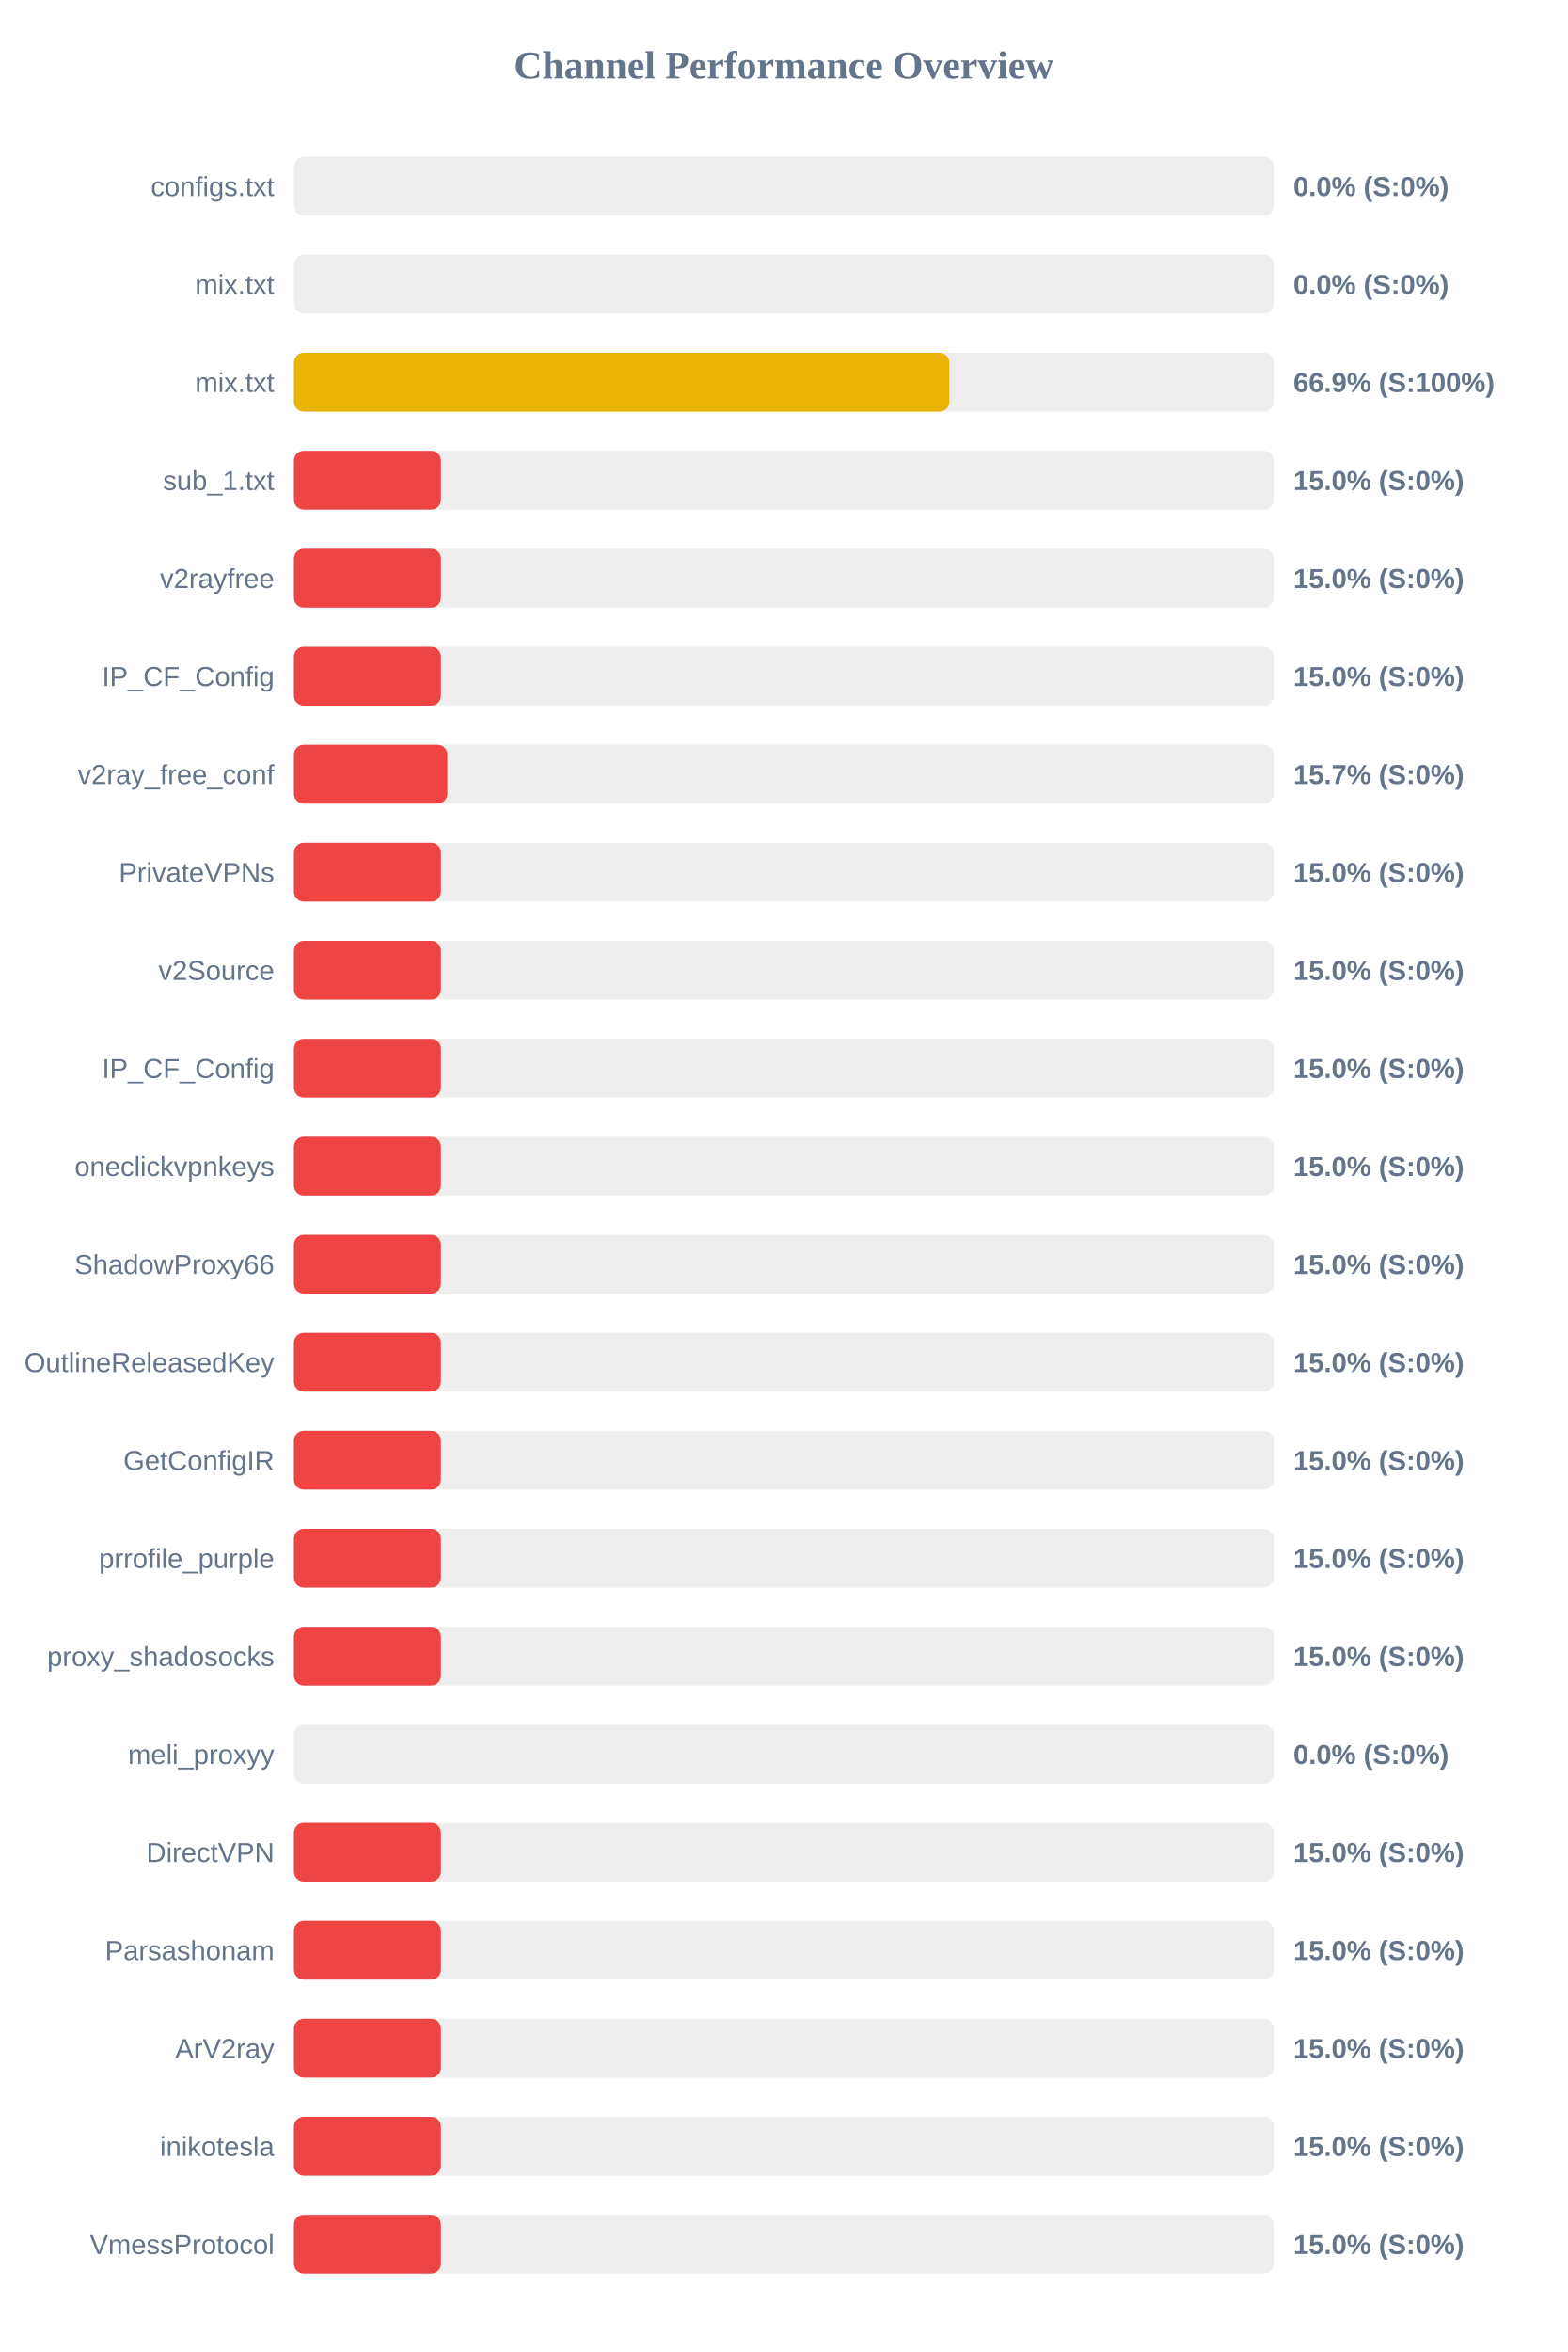
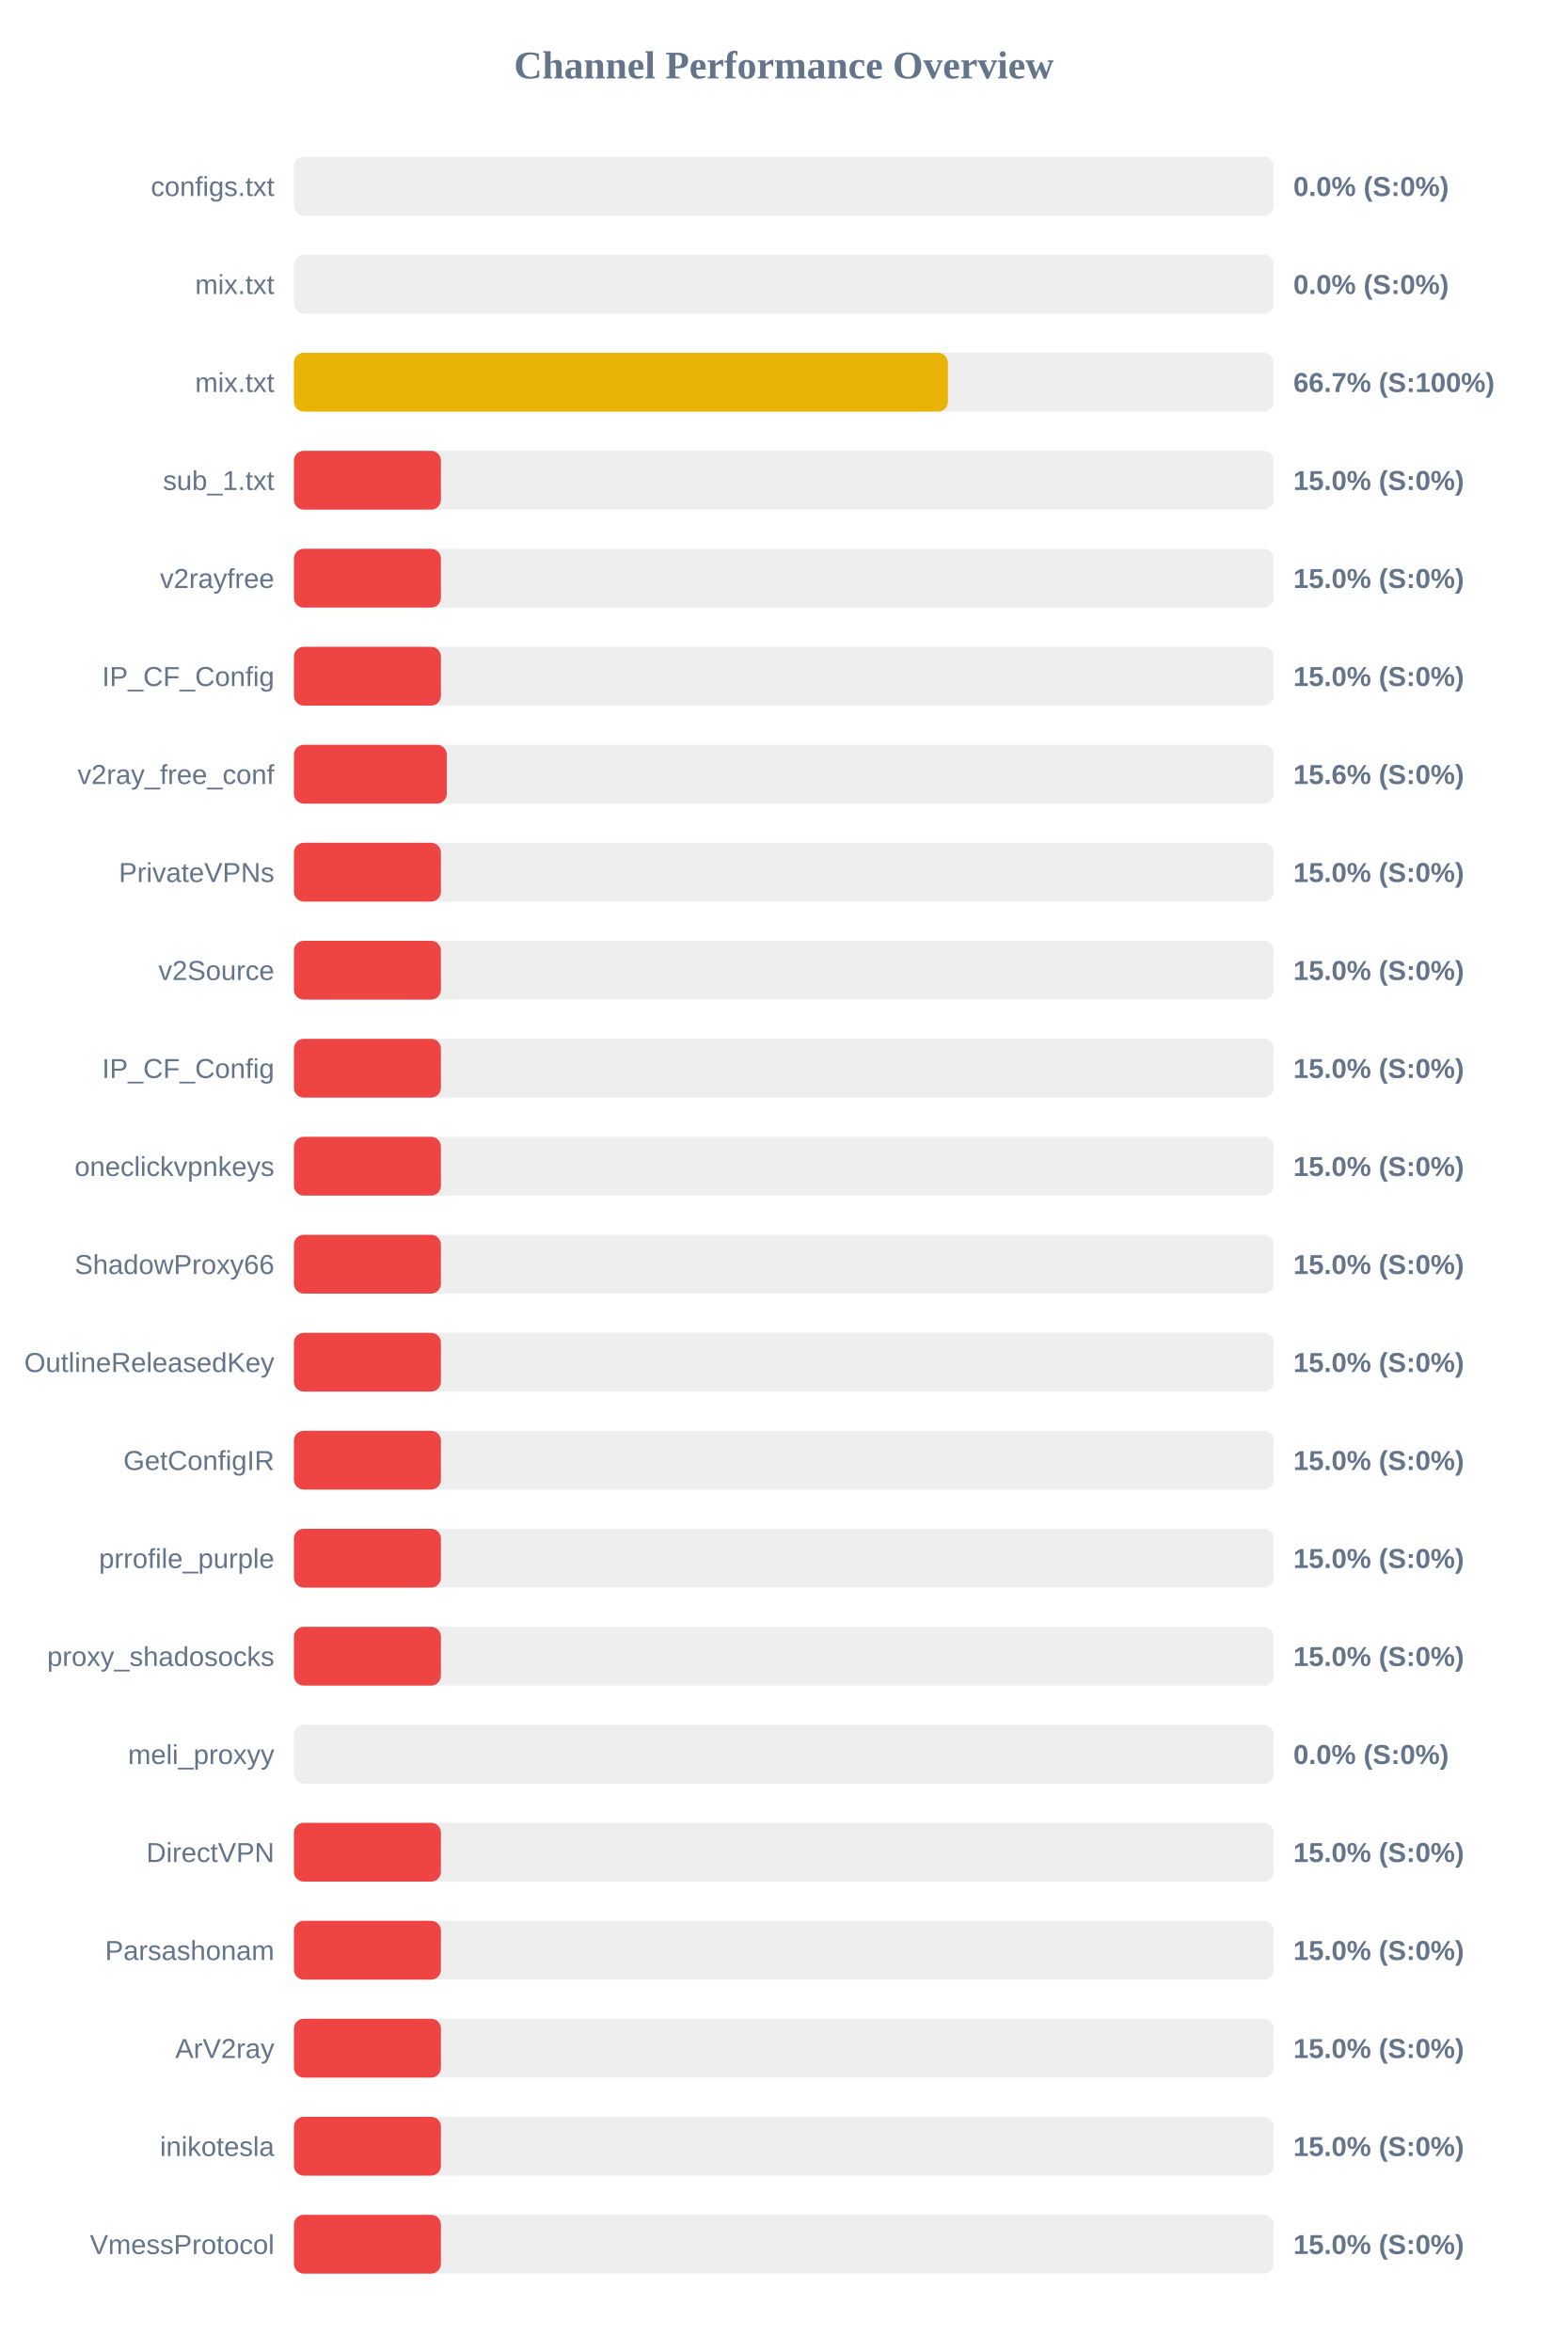
<svg xmlns="http://www.w3.org/2000/svg" width="800" height="1200" version="1.1">
  <style>
        .row { font: 14px Arial; fill: #64748b; }
        .score { font: bold 14px Arial; fill: #64748b; }
    </style>
  <text x="400" y="40" text-anchor="middle" font-size="20px" font-weight="bold" fill="#64748b">Channel Performance Overview</text>
  <rect x="150" y="80" width="500" height="30" fill="#eee" rx="5" />
  <rect x="150" y="80" width="0.0" height="30" fill="#ef4444" rx="5" />
  <text x="140" y="100" text-anchor="end" class="row">configs.txt</text>
  <text x="660" y="100" text-anchor="start" class="score">0.0% (S:0%)</text>
  <rect x="150" y="130" width="500" height="30" fill="#eee" rx="5" />
  <rect x="150" y="130" width="0.0" height="30" fill="#ef4444" rx="5" />
  <text x="140" y="150" text-anchor="end" class="row">mix.txt</text>
  <text x="660" y="150" text-anchor="start" class="score">0.0% (S:0%)</text>
  <rect x="150" y="180" width="500" height="30" fill="#eee" rx="5" />
-   <rect x="150" y="180" width="334.45" height="30" fill="#eab308" rx="5" />
+   <rect x="150" y="180" width="333.7" height="30" fill="#eab308" rx="5" />
  <text x="140" y="200" text-anchor="end" class="row">mix.txt</text>
-   <text x="660" y="200" text-anchor="start" class="score">66.9% (S:100%)</text>
+   <text x="660" y="200" text-anchor="start" class="score">66.7% (S:100%)</text>
  <rect x="150" y="230" width="500" height="30" fill="#eee" rx="5" />
  <rect x="150" y="230" width="75.0" height="30" fill="#ef4444" rx="5" />
  <text x="140" y="250" text-anchor="end" class="row">sub_1.txt</text>
  <text x="660" y="250" text-anchor="start" class="score">15.0% (S:0%)</text>
  <rect x="150" y="280" width="500" height="30" fill="#eee" rx="5" />
  <rect x="150" y="280" width="75.0" height="30" fill="#ef4444" rx="5" />
  <text x="140" y="300" text-anchor="end" class="row">v2rayfree</text>
  <text x="660" y="300" text-anchor="start" class="score">15.0% (S:0%)</text>
  <rect x="150" y="330" width="500" height="30" fill="#eee" rx="5" />
  <rect x="150" y="330" width="75.0" height="30" fill="#ef4444" rx="5" />
  <text x="140" y="350" text-anchor="end" class="row">IP_CF_Config</text>
  <text x="660" y="350" text-anchor="start" class="score">15.0% (S:0%)</text>
  <rect x="150" y="380" width="500" height="30" fill="#eee" rx="5" />
-   <rect x="150" y="380" width="78.3" height="30" fill="#ef4444" rx="5" />
+   <rect x="150" y="380" width="78.0" height="30" fill="#ef4444" rx="5" />
  <text x="140" y="400" text-anchor="end" class="row">v2ray_free_conf</text>
-   <text x="660" y="400" text-anchor="start" class="score">15.7% (S:0%)</text>
+   <text x="660" y="400" text-anchor="start" class="score">15.6% (S:0%)</text>
  <rect x="150" y="430" width="500" height="30" fill="#eee" rx="5" />
  <rect x="150" y="430" width="75.0" height="30" fill="#ef4444" rx="5" />
  <text x="140" y="450" text-anchor="end" class="row">PrivateVPNs</text>
  <text x="660" y="450" text-anchor="start" class="score">15.0% (S:0%)</text>
  <rect x="150" y="480" width="500" height="30" fill="#eee" rx="5" />
  <rect x="150" y="480" width="75.0" height="30" fill="#ef4444" rx="5" />
  <text x="140" y="500" text-anchor="end" class="row">v2Source</text>
  <text x="660" y="500" text-anchor="start" class="score">15.0% (S:0%)</text>
  <rect x="150" y="530" width="500" height="30" fill="#eee" rx="5" />
  <rect x="150" y="530" width="75.0" height="30" fill="#ef4444" rx="5" />
  <text x="140" y="550" text-anchor="end" class="row">IP_CF_Config</text>
  <text x="660" y="550" text-anchor="start" class="score">15.0% (S:0%)</text>
  <rect x="150" y="580" width="500" height="30" fill="#eee" rx="5" />
  <rect x="150" y="580" width="75.0" height="30" fill="#ef4444" rx="5" />
  <text x="140" y="600" text-anchor="end" class="row">oneclickvpnkeys</text>
  <text x="660" y="600" text-anchor="start" class="score">15.0% (S:0%)</text>
  <rect x="150" y="630" width="500" height="30" fill="#eee" rx="5" />
  <rect x="150" y="630" width="75.0" height="30" fill="#ef4444" rx="5" />
  <text x="140" y="650" text-anchor="end" class="row">ShadowProxy66</text>
  <text x="660" y="650" text-anchor="start" class="score">15.0% (S:0%)</text>
  <rect x="150" y="680" width="500" height="30" fill="#eee" rx="5" />
  <rect x="150" y="680" width="75.0" height="30" fill="#ef4444" rx="5" />
  <text x="140" y="700" text-anchor="end" class="row">OutlineReleasedKey</text>
  <text x="660" y="700" text-anchor="start" class="score">15.0% (S:0%)</text>
  <rect x="150" y="730" width="500" height="30" fill="#eee" rx="5" />
  <rect x="150" y="730" width="75.0" height="30" fill="#ef4444" rx="5" />
  <text x="140" y="750" text-anchor="end" class="row">GetConfigIR</text>
  <text x="660" y="750" text-anchor="start" class="score">15.0% (S:0%)</text>
  <rect x="150" y="780" width="500" height="30" fill="#eee" rx="5" />
  <rect x="150" y="780" width="75.0" height="30" fill="#ef4444" rx="5" />
  <text x="140" y="800" text-anchor="end" class="row">prrofile_purple</text>
  <text x="660" y="800" text-anchor="start" class="score">15.0% (S:0%)</text>
  <rect x="150" y="830" width="500" height="30" fill="#eee" rx="5" />
  <rect x="150" y="830" width="75.0" height="30" fill="#ef4444" rx="5" />
  <text x="140" y="850" text-anchor="end" class="row">proxy_shadosocks</text>
  <text x="660" y="850" text-anchor="start" class="score">15.0% (S:0%)</text>
  <rect x="150" y="880" width="500" height="30" fill="#eee" rx="5" />
  <rect x="150" y="880" width="0.0" height="30" fill="#ef4444" rx="5" />
  <text x="140" y="900" text-anchor="end" class="row">meli_proxyy</text>
  <text x="660" y="900" text-anchor="start" class="score">0.0% (S:0%)</text>
  <rect x="150" y="930" width="500" height="30" fill="#eee" rx="5" />
  <rect x="150" y="930" width="75.0" height="30" fill="#ef4444" rx="5" />
  <text x="140" y="950" text-anchor="end" class="row">DirectVPN</text>
  <text x="660" y="950" text-anchor="start" class="score">15.0% (S:0%)</text>
  <rect x="150" y="980" width="500" height="30" fill="#eee" rx="5" />
  <rect x="150" y="980" width="75.0" height="30" fill="#ef4444" rx="5" />
  <text x="140" y="1000" text-anchor="end" class="row">Parsashonam</text>
  <text x="660" y="1000" text-anchor="start" class="score">15.0% (S:0%)</text>
  <rect x="150" y="1030" width="500" height="30" fill="#eee" rx="5" />
  <rect x="150" y="1030" width="75.0" height="30" fill="#ef4444" rx="5" />
  <text x="140" y="1050" text-anchor="end" class="row">ArV2ray</text>
  <text x="660" y="1050" text-anchor="start" class="score">15.0% (S:0%)</text>
  <rect x="150" y="1080" width="500" height="30" fill="#eee" rx="5" />
  <rect x="150" y="1080" width="75.0" height="30" fill="#ef4444" rx="5" />
  <text x="140" y="1100" text-anchor="end" class="row">inikotesla</text>
  <text x="660" y="1100" text-anchor="start" class="score">15.0% (S:0%)</text>
  <rect x="150" y="1130" width="500" height="30" fill="#eee" rx="5" />
  <rect x="150" y="1130" width="75.0" height="30" fill="#ef4444" rx="5" />
  <text x="140" y="1150" text-anchor="end" class="row">VmessProtocol</text>
  <text x="660" y="1150" text-anchor="start" class="score">15.0% (S:0%)</text>
</svg>
